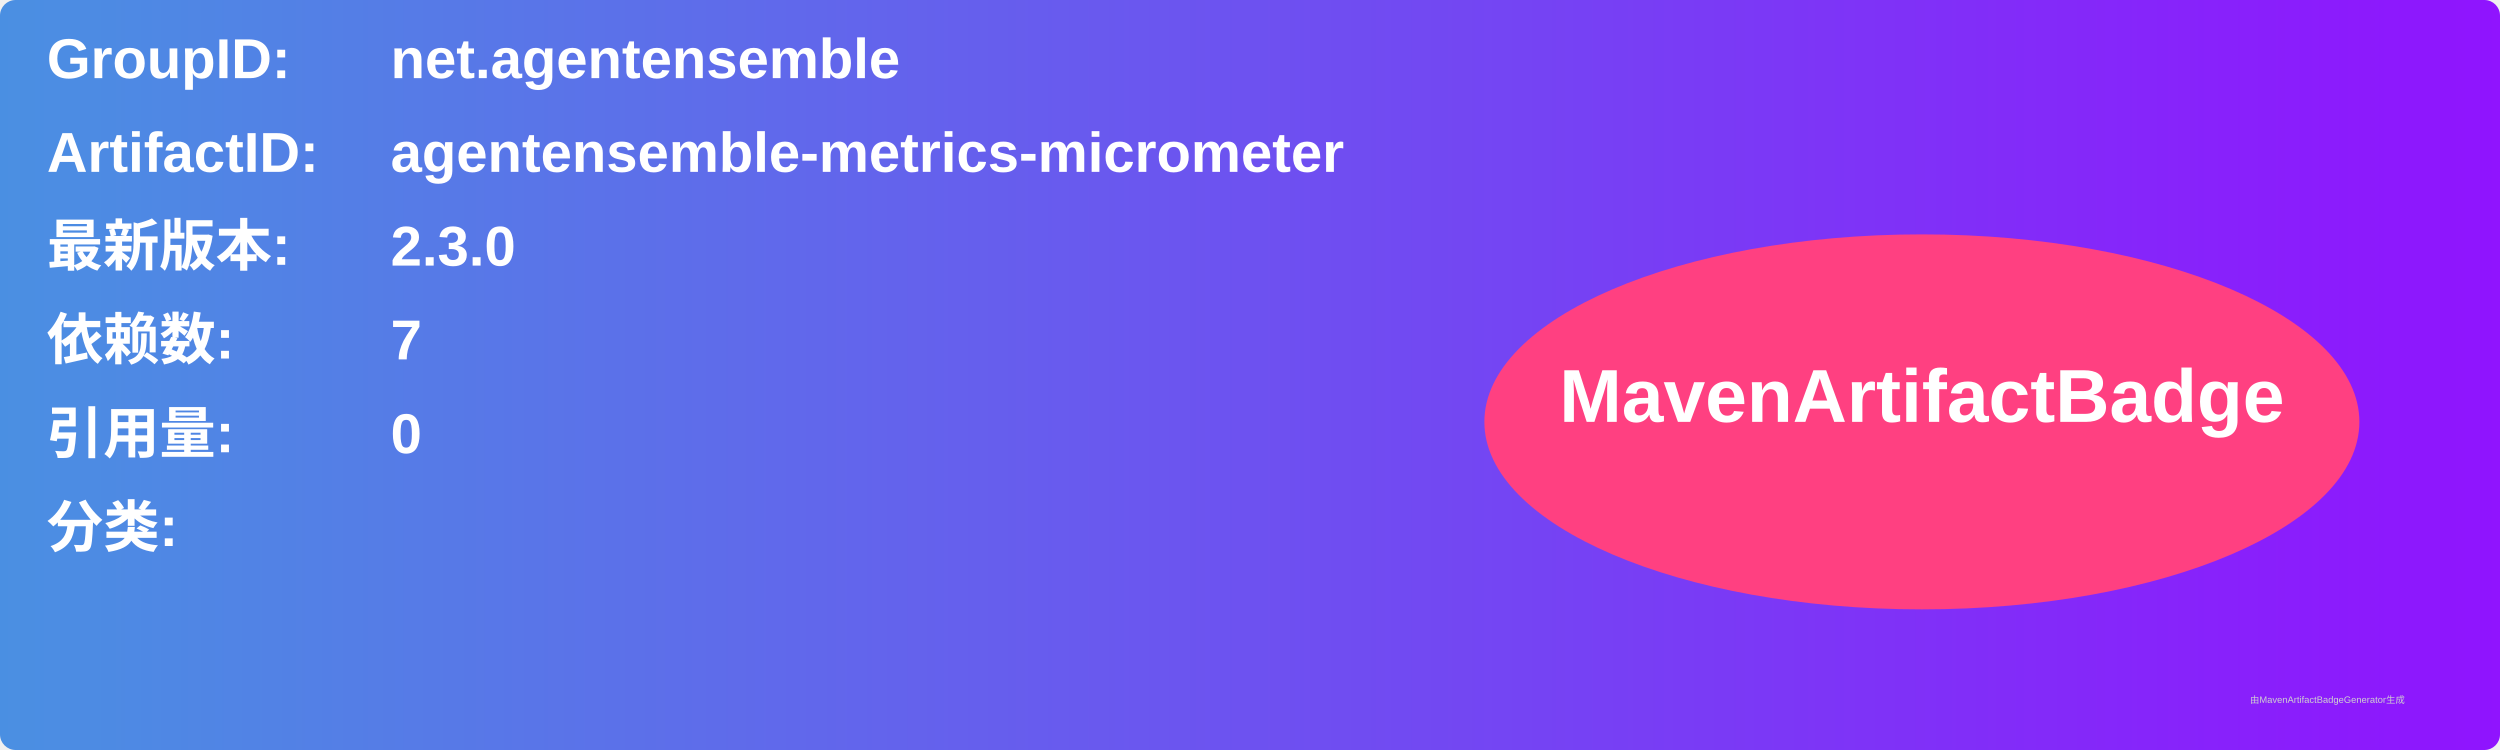
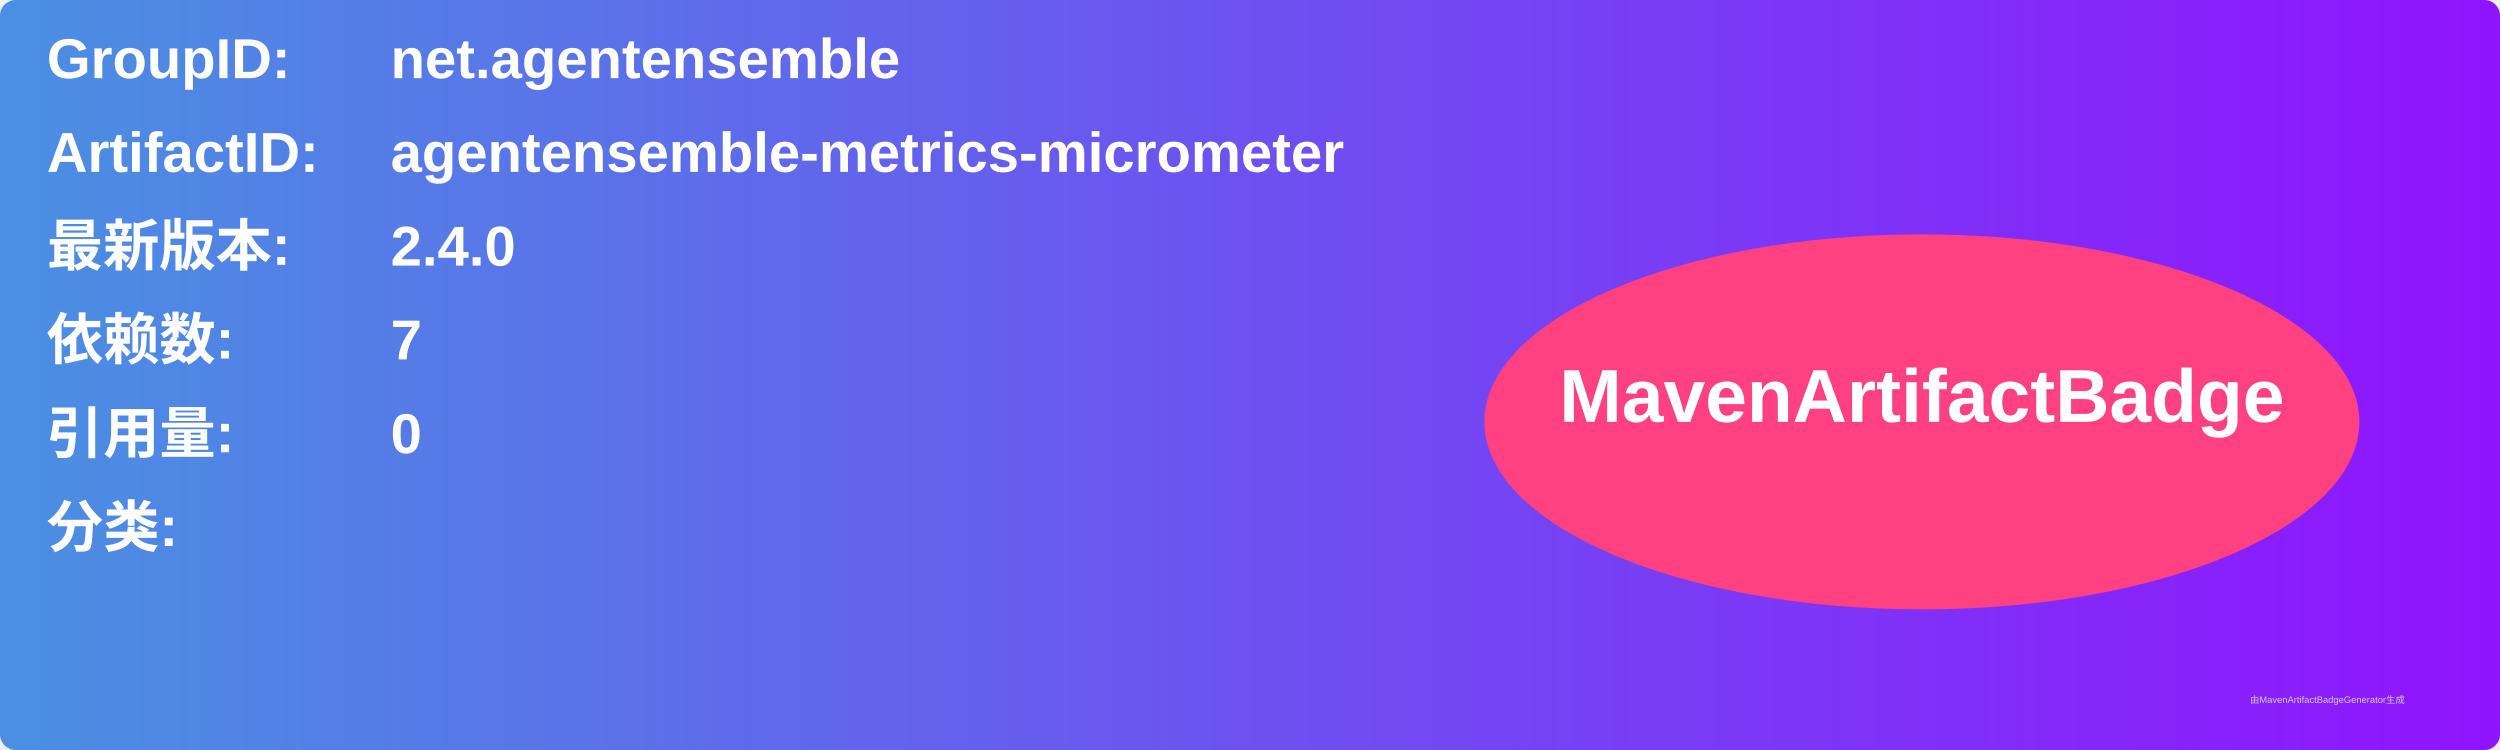
<svg xmlns="http://www.w3.org/2000/svg" width="800" height="240" viewBox="0 0 800 240">
  <linearGradient id="grad" x1="0%" y1="0%" x2="100%" y2="0%">
    <stop offset="0%" stop-color="#4a90e2" />
    <stop offset="100%" stop-color="#9013fe" />
  </linearGradient>
  <rect width="100%" height="100%" rx="5" ry="5" fill="url(#grad)" />
  <g transform="translate(15, 15)">
    <text x="0" y="10" font-family="Arial" font-size="18" fill="white" font-weight="bold" width="260">GroupID:</text>
    <text x="110" y="10" font-family="Arial" font-size="18" fill="white" font-weight="bold" width="460">net.agentensemble</text>
    <text x="0" y="40" font-family="Arial" font-size="18" fill="white" font-weight="bold" width="260">ArtifactID:</text>
    <text x="110" y="40" font-family="Arial" font-size="18" fill="white" font-weight="bold" width="460">agentensemble-metrics-micrometer</text>
    <text x="0" y="70" font-family="Arial" font-size="18" fill="white" font-weight="bold">最新版本:</text>
    <text x="110" y="70" font-family="Arial" font-size="18" fill="white" font-weight="bold">
-       <tspan font-weight="bold">2.3.0</tspan>
+       <tspan font-weight="bold">2.4.0</tspan>
    </text>
    <text x="0" y="100" font-family="Arial" font-size="18" fill="white" font-weight="bold">依赖数: </text>
    <text x="110" y="100" font-family="Arial" font-size="18" fill="white">
      <tspan font-weight="bold">7</tspan>
    </text>
    <text x="0" y="130" font-family="Arial" font-size="18" fill="white" font-weight="bold">引用量: </text>
    <text x="110" y="130" font-family="Arial" font-size="18" fill="white">
      <tspan font-weight="bold">0</tspan>
    </text>
    <text x="0" y="160" font-family="Arial" font-size="18" fill="white" font-weight="bold">分类:</text>
    <text x="10" y="190" font-family="Arial" font-size="10" fill="white">
      <tspan font-weight="bold" />
    </text>
    <ellipse cx="600" cy="120" rx="140" ry="60" fill="#ff4081" />
    <text x="600" y="120" text-anchor="middle" font-family="Arial" font-size="24" fill="white" font-weight="bold">MavenArtifactBadge</text>
  </g>
  <text x="720" y="225" font-family="Arial" font-size="3" fill="#d0d0d0">由MavenArtifactBadgeGenerator生成</text>
</svg>
